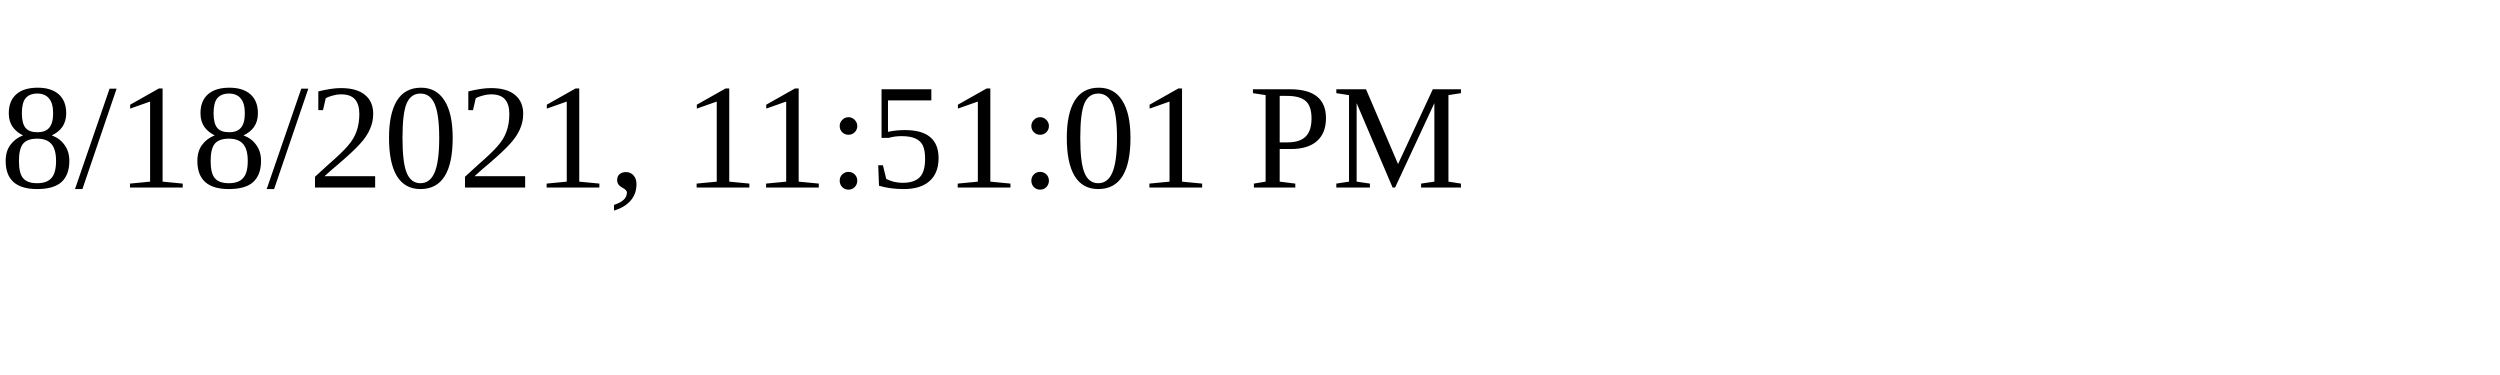
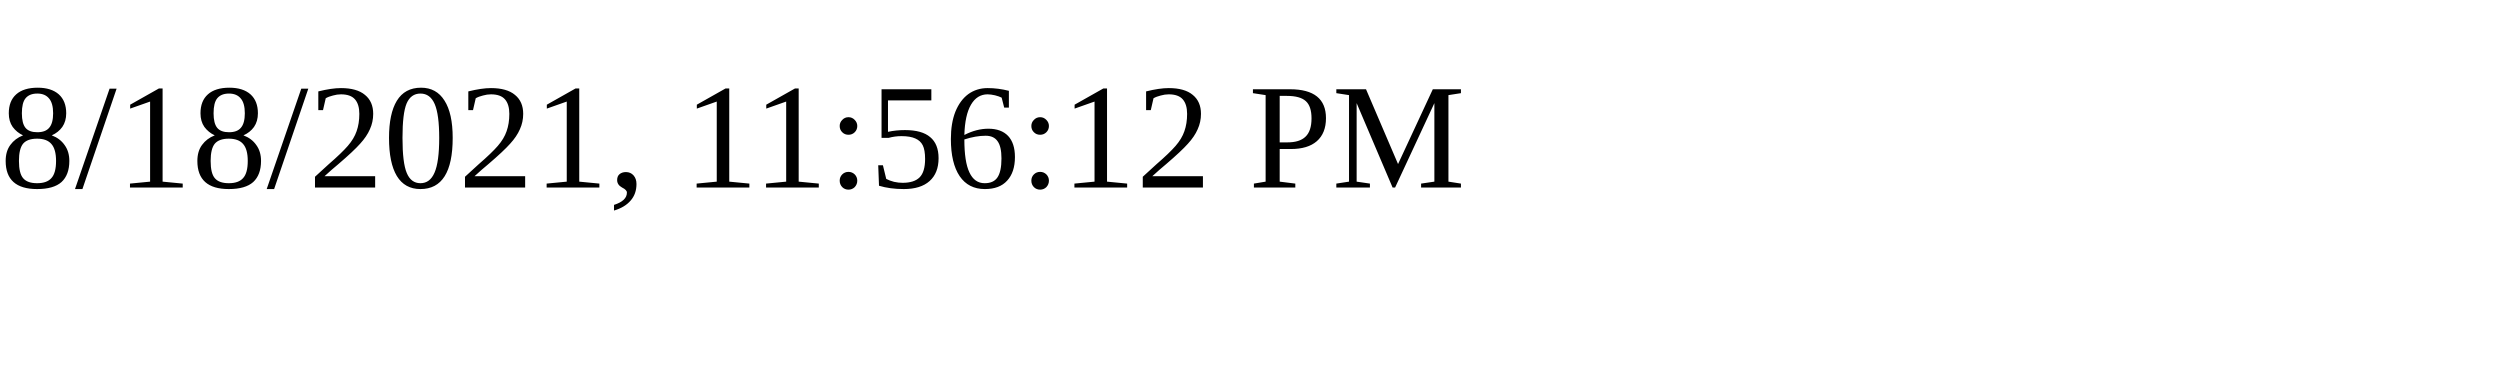
<svg xmlns="http://www.w3.org/2000/svg" height="30" width="200">
-   <text x="0" y="15">8/18/2021, 11:51:01 PM</text>
+   <text x="0" y="15">8/18/2021, 11:56:12 PM</text>
</svg>
